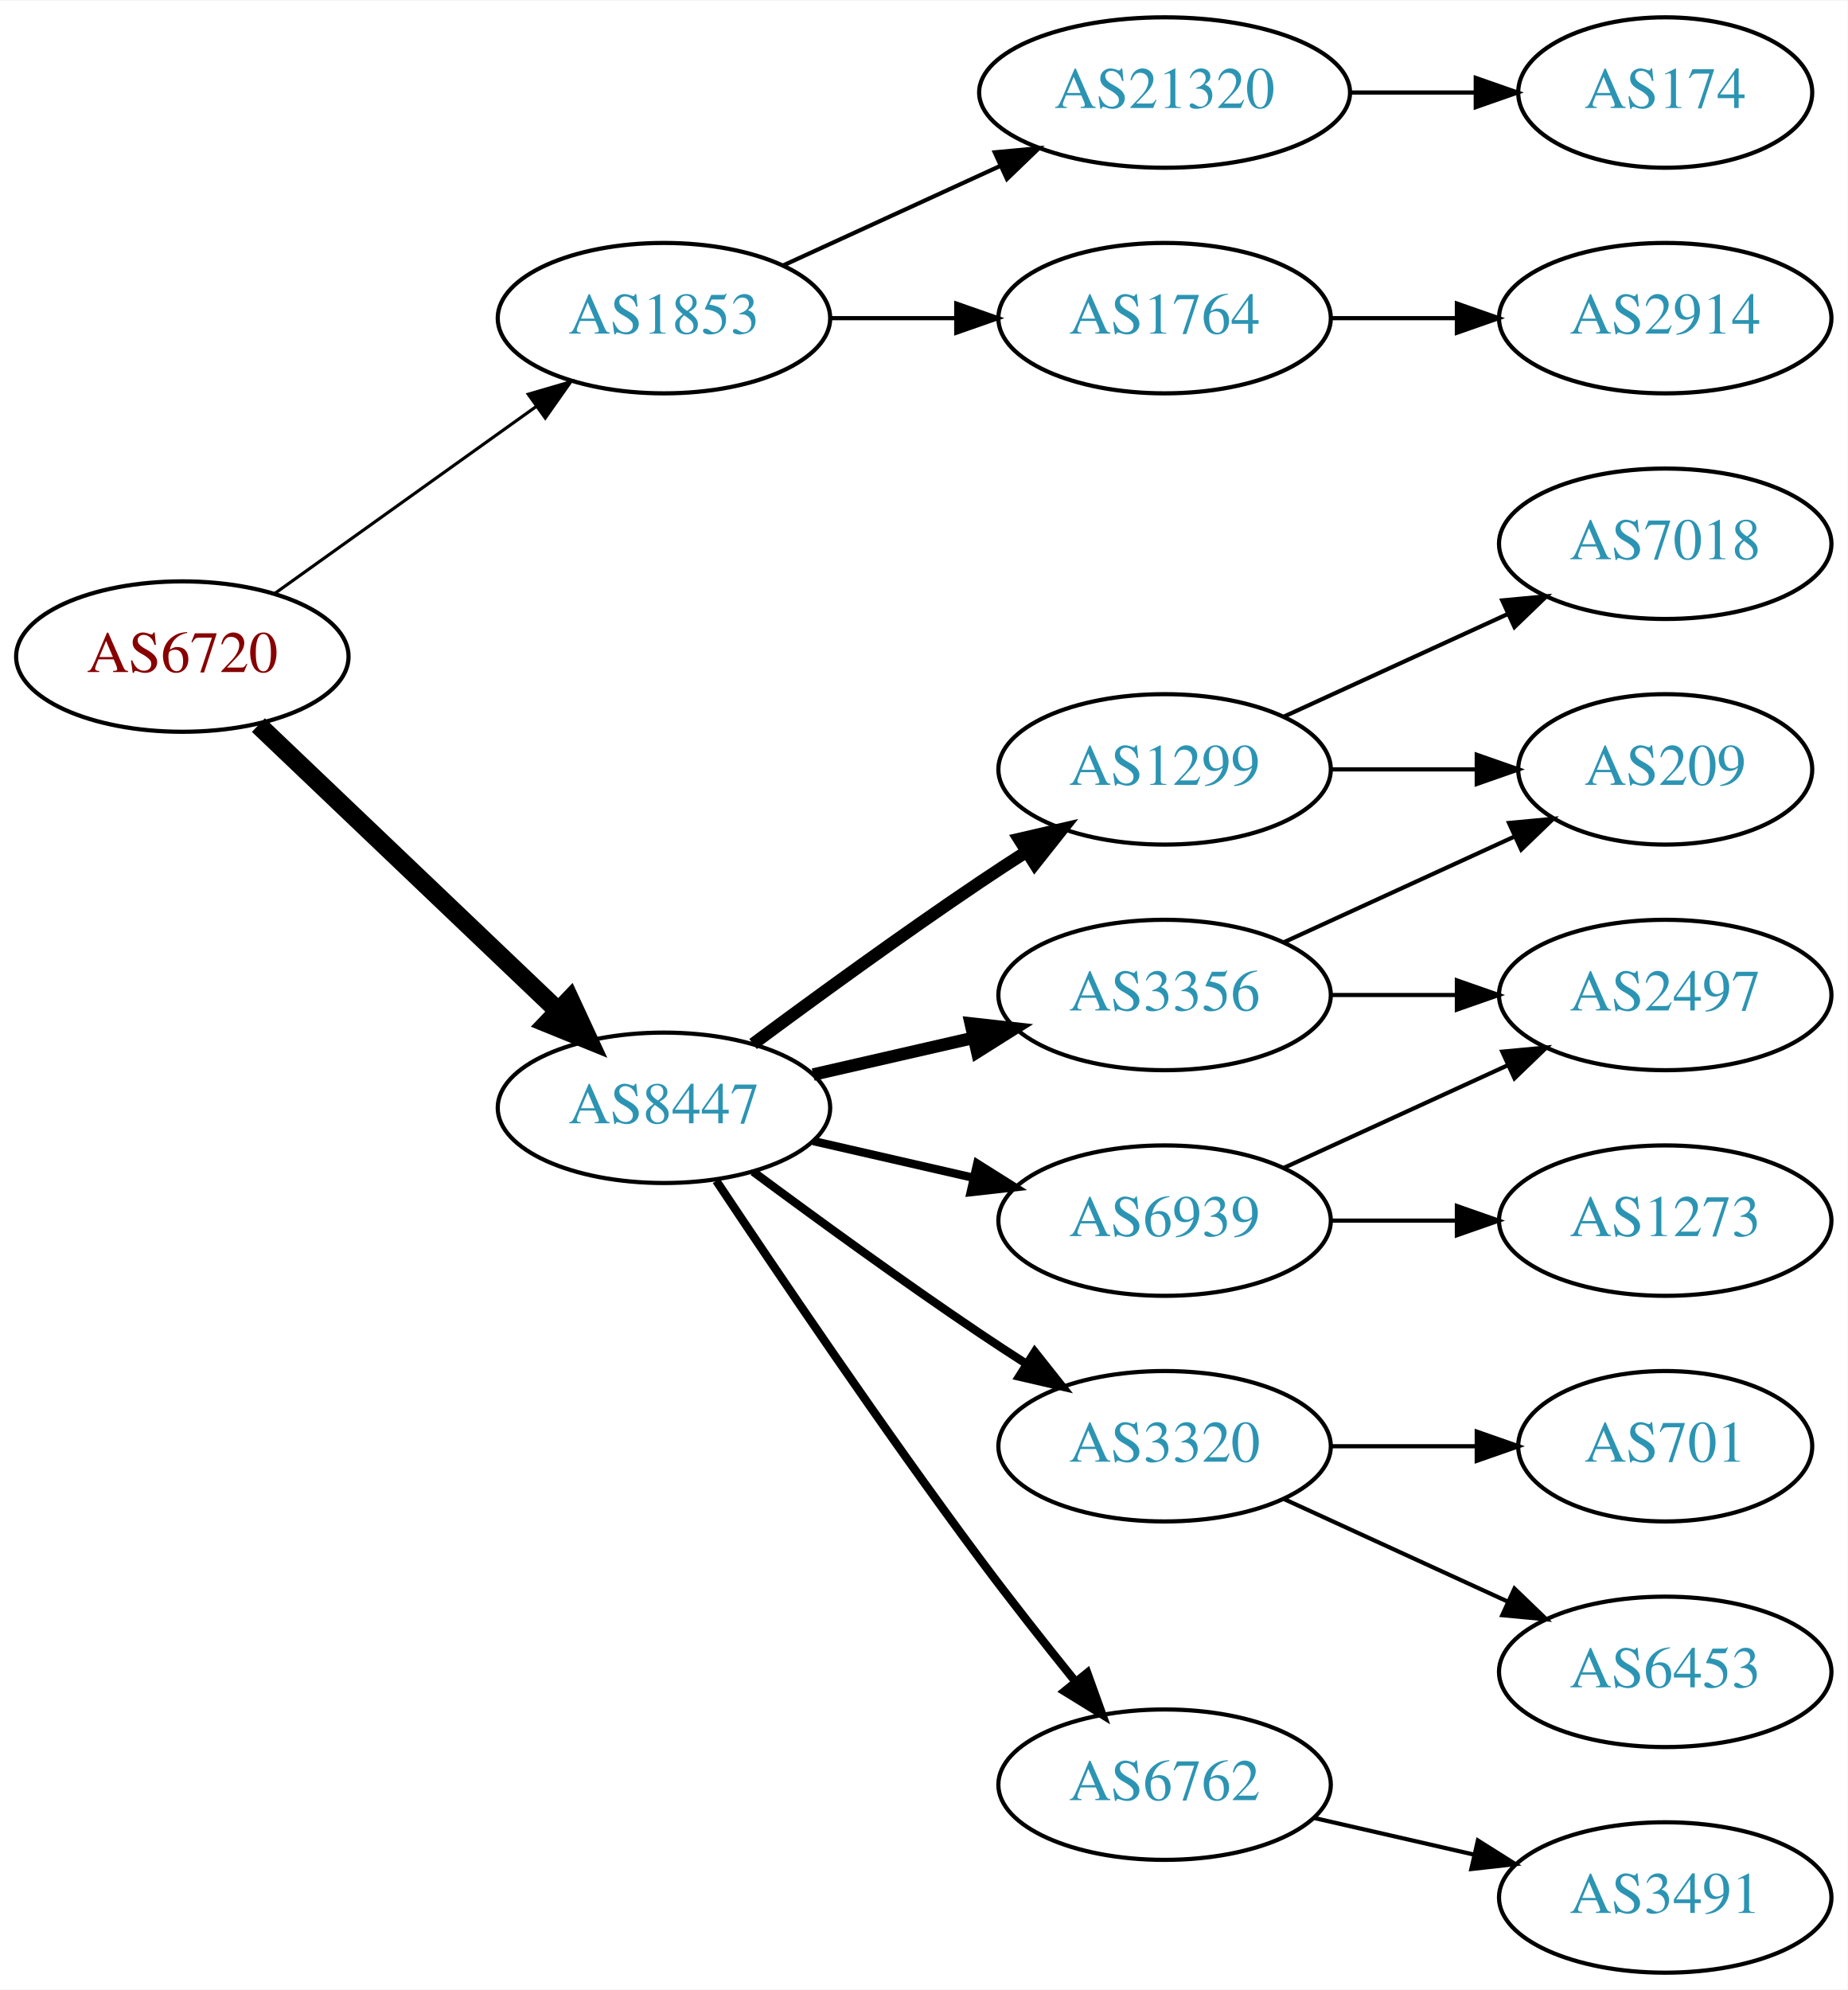
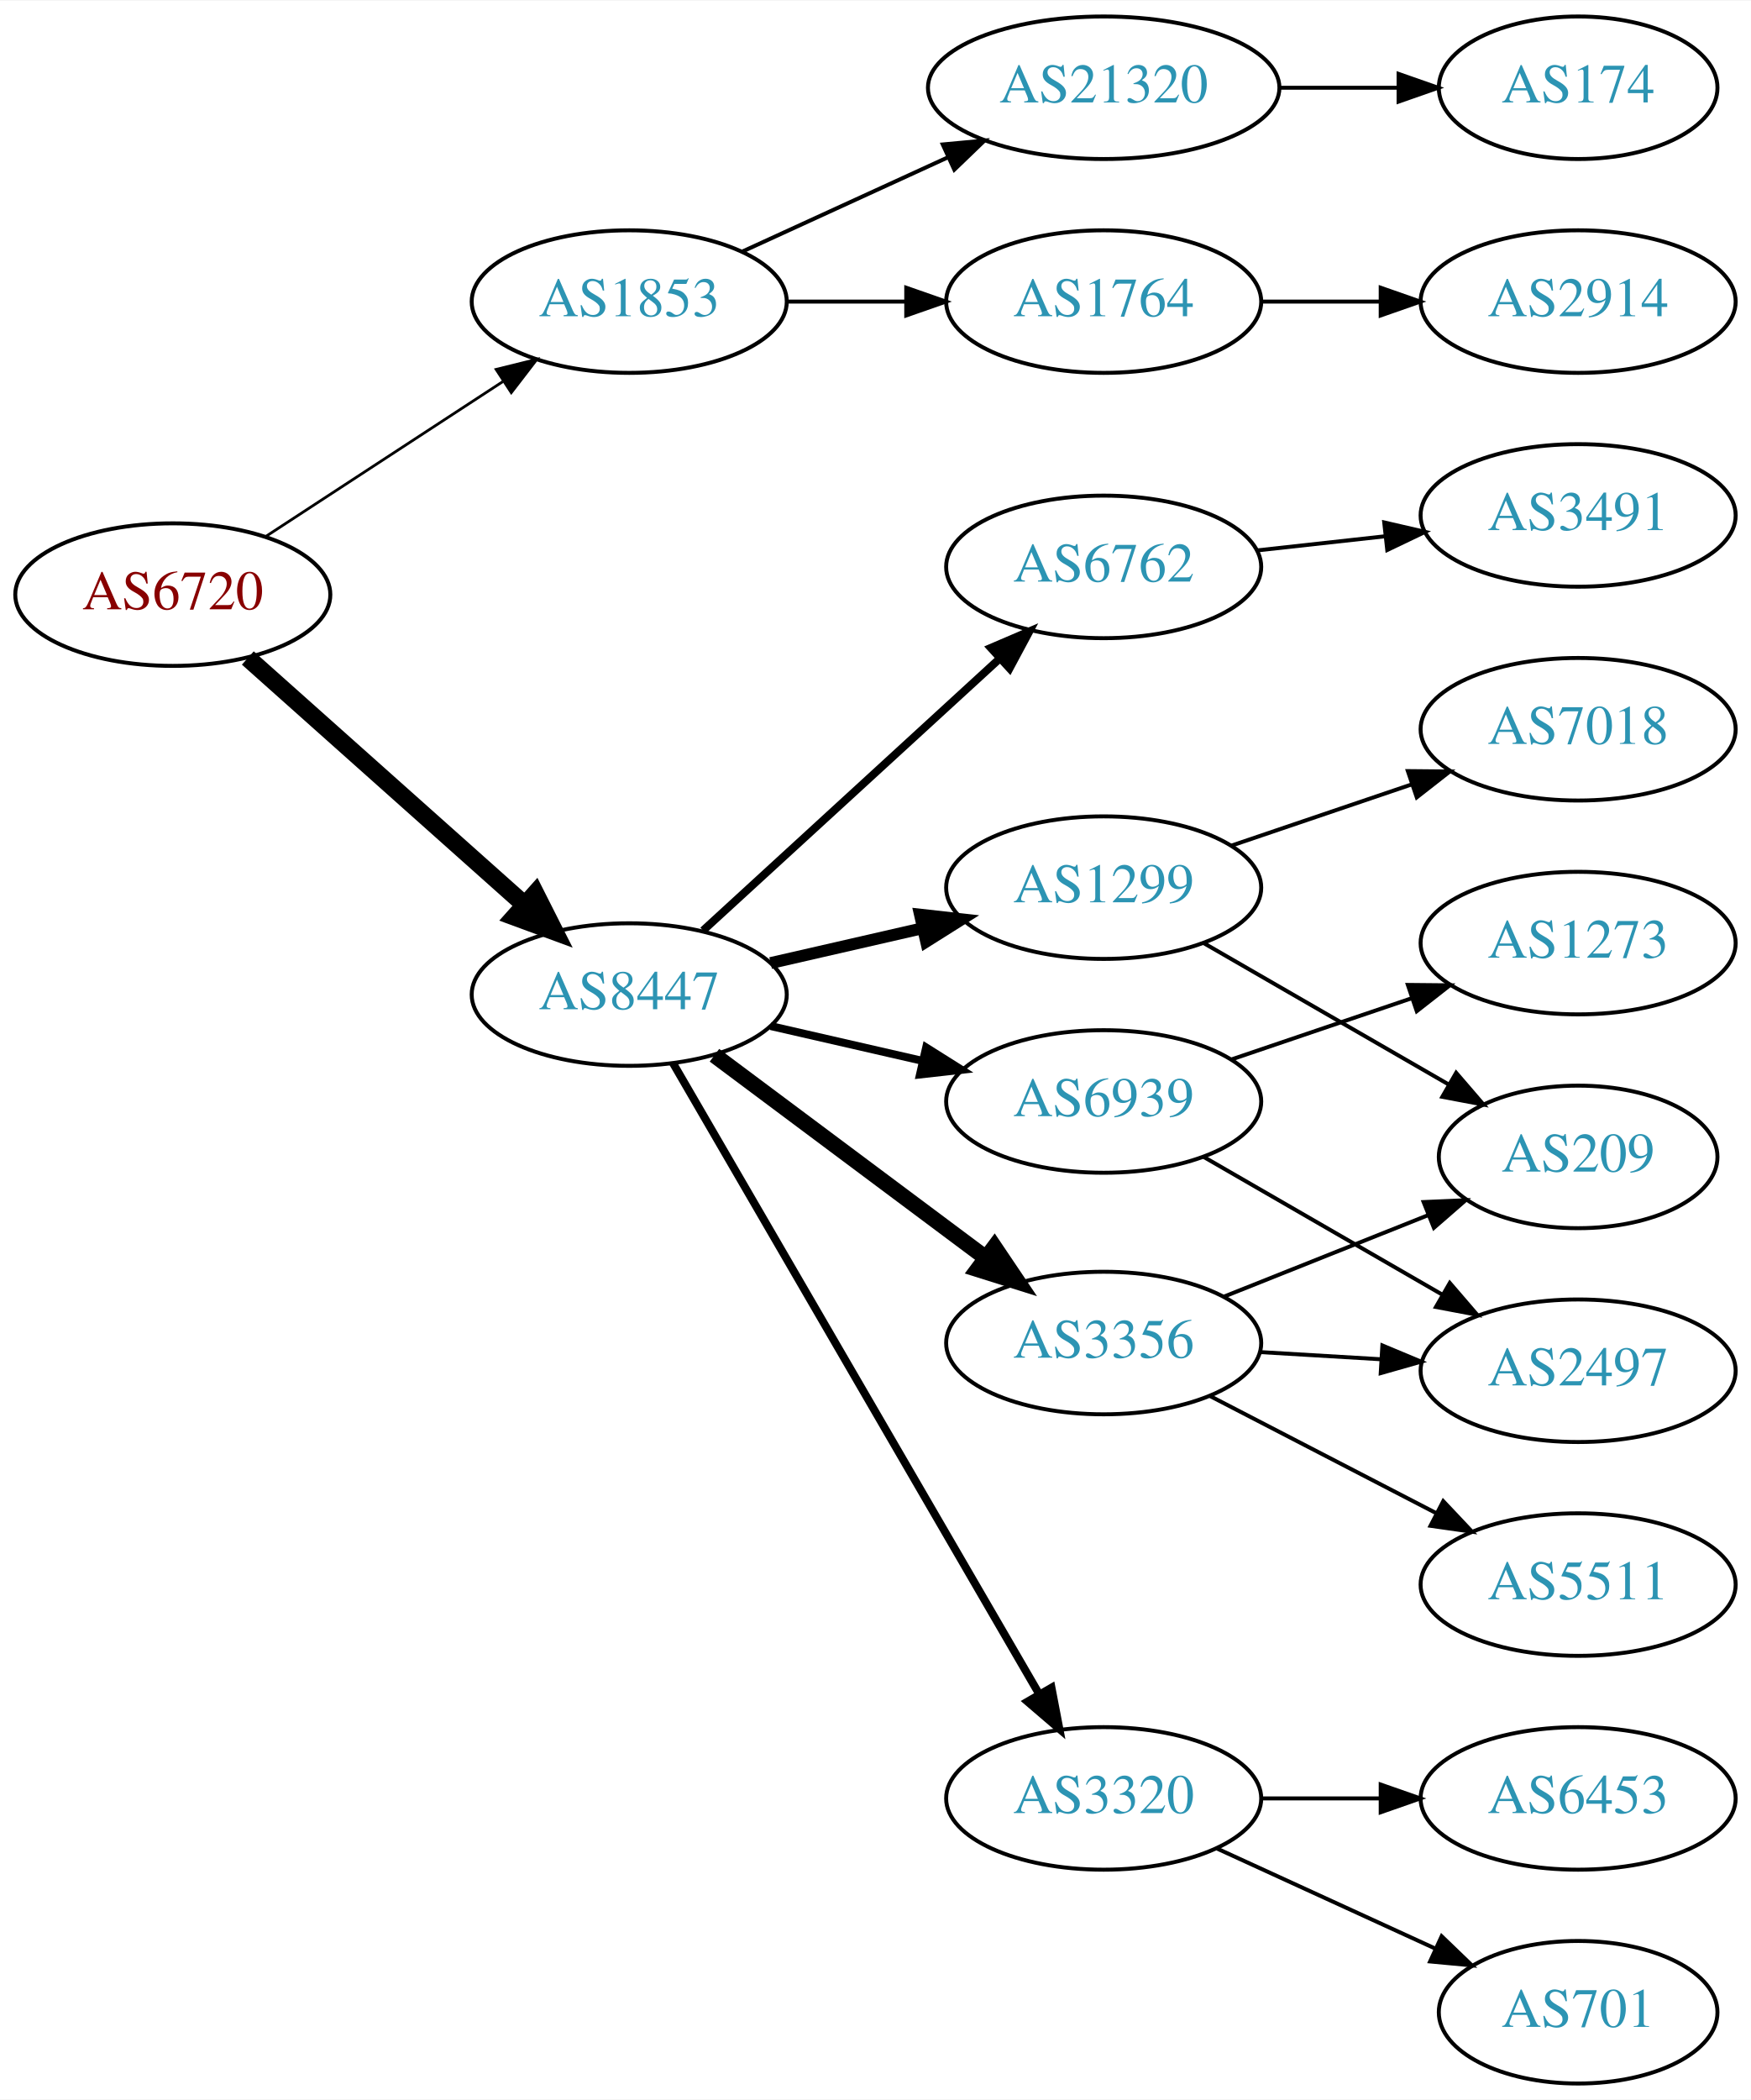
- <svg xmlns="http://www.w3.org/2000/svg" xmlns:xlink="http://www.w3.org/1999/xlink" width="442pt" height="476pt" viewBox="0.00 0.00 442.27 476.00">
-   <g id="graph0" class="graph" transform="scale(1 1) rotate(0) translate(4 472)">
-     <polygon fill="white" stroke="none" points="-4,4 -4,-472 438.271,-472 438.271,4 -4,4" />
+ <svg xmlns="http://www.w3.org/2000/svg" xmlns:xlink="http://www.w3.org/1999/xlink" width="442pt" height="530pt" viewBox="0.00 0.00 442.27 530.00">
+   <g id="graph0" class="graph" transform="scale(1 1) rotate(0) translate(4 526)">
+     <polygon fill="white" stroke="none" points="-4,4 -4,-526 438.271,-526 438.271,4 -4,4" />
    <g id="node1" class="node">
      <g id="a_node1">
        <a xlink:href="/asn/6720" xlink:title="AS6720 ~ MAGWIEN [AT]">
-           <ellipse fill="#ffffff" stroke="black" cx="39.647" cy="-315" rx="39.794" ry="18" />
-           <text text-anchor="middle" x="39.647" y="-311.3" font-family="Times,serif" font-size="14.00" fill="#880000">AS6720</text>
+           <ellipse fill="#ffffff" stroke="black" cx="39.647" cy="-376" rx="39.794" ry="18" />
+           <text text-anchor="middle" x="39.647" y="-372.3" font-family="Times,serif" font-size="14.00" fill="#880000">AS6720</text>
        </a>
      </g>
    </g>
    <g id="node2" class="node">
      <g id="a_node2">
        <a xlink:href="/asn/1853" xlink:title="AS1853 ~ ACOnet Backbone [AT]">
-           <ellipse fill="#ffffff" stroke="black" cx="154.939" cy="-396" rx="39.794" ry="18" />
-           <text text-anchor="middle" x="154.939" y="-392.3" font-family="Times,serif" font-size="14.00" fill="#2c94b3">AS1853</text>
+           <ellipse fill="#ffffff" stroke="black" cx="154.939" cy="-450" rx="39.794" ry="18" />
+           <text text-anchor="middle" x="154.939" y="-446.3" font-family="Times,serif" font-size="14.00" fill="#2c94b3">AS1853</text>
        </a>
      </g>
    </g>
    <g id="edge1" class="edge">
-       <path fill="none" stroke="black" stroke-width="0.75" d="M61.691,-330.046C79.305,-342.639 104.643,-360.755 124.309,-374.816" />
-       <polygon fill="black" stroke="black" stroke-width="0.75" points="122.453,-377.791 132.624,-380.76 126.525,-372.097 122.453,-377.791" />
+       <path fill="none" stroke="black" stroke-width="0.692" d="M63.029,-390.62C80.176,-401.82 104.031,-417.401 123.003,-429.793" />
+       <polygon fill="black" stroke="black" stroke-width="0.692" points="121.317,-432.872 131.603,-435.41 125.145,-427.011 121.317,-432.872" />
    </g>
    <g id="node3" class="node">
      <g id="a_node3">
        <a xlink:href="/asn/8447" xlink:title="AS8447 ~ A1 Telekom Austria AG [AT]">
-           <ellipse fill="#ffffff" stroke="black" cx="154.939" cy="-207" rx="39.794" ry="18" />
-           <text text-anchor="middle" x="154.939" y="-203.3" font-family="Times,serif" font-size="14.00" fill="#2c94b3">AS8447</text>
+           <ellipse fill="#ffffff" stroke="black" cx="154.939" cy="-275" rx="39.794" ry="18" />
+           <text text-anchor="middle" x="154.939" y="-271.3" font-family="Times,serif" font-size="14.00" fill="#2c94b3">AS8447</text>
        </a>
      </g>
    </g>
    <g id="edge2" class="edge">
-       <path fill="none" stroke="black" stroke-width="4.5" d="M57.853,-298.597C76.928,-280.413 107.849,-250.937 129.446,-230.349" />
-       <polygon fill="black" stroke="black" stroke-width="4.5" points="132.421,-232.953 136.942,-223.203 126.987,-227.253 132.421,-232.953" />
+       <path fill="none" stroke="black" stroke-width="4.5" d="M58.598,-359.996C77.409,-343.227 107.124,-316.735 128.38,-297.786" />
+       <polygon fill="black" stroke="black" stroke-width="4.5" points="131.228,-300.523 136.072,-290.929 125.987,-294.644 131.228,-300.523" />
    </g>
    <g id="node4" class="node">
      <g id="a_node4">
-         <a xlink:href="/asn/1764" xlink:title="AS1764 ~ NEXTLAYER-AS [AT]">
-           <ellipse fill="#ffffff" stroke="black" cx="274.782" cy="-396" rx="39.794" ry="18" />
-           <text text-anchor="middle" x="274.782" y="-392.3" font-family="Times,serif" font-size="14.00" fill="#2c94b3">AS1764</text>
+         <a xlink:href="/asn/21320" xlink:title="AS21320 ~ GEANT Vereniging [EU]">
+           <ellipse fill="#ffffff" stroke="black" cx="274.782" cy="-504" rx="44.393" ry="18" />
+           <text text-anchor="middle" x="274.782" y="-500.3" font-family="Times,serif" font-size="14.00" fill="#2c94b3">AS21320</text>
        </a>
      </g>
    </g>
    <g id="edge3" class="edge">
-       <path fill="none" stroke="black" d="M194.852,-396C204.405,-396 214.755,-396 224.718,-396" />
-       <polygon fill="black" stroke="black" points="224.91,-399.5 234.91,-396 224.91,-392.5 224.91,-399.5" />
+       <path fill="none" stroke="black" d="M183.568,-462.661C199.066,-469.762 218.633,-478.728 235.579,-486.494" />
+       <polygon fill="black" stroke="black" points="234.133,-489.681 244.682,-490.665 237.049,-483.317 234.133,-489.681" />
    </g>
    <g id="node5" class="node">
      <g id="a_node5">
-         <a xlink:href="/asn/21320" xlink:title="AS21320 ~ GEANT Vereniging [EU]">
-           <ellipse fill="#ffffff" stroke="black" cx="274.782" cy="-450" rx="44.393" ry="18" />
-           <text text-anchor="middle" x="274.782" y="-446.3" font-family="Times,serif" font-size="14.00" fill="#2c94b3">AS21320</text>
+         <a xlink:href="/asn/1764" xlink:title="AS1764 ~ NEXTLAYER-AS [AT]">
+           <ellipse fill="#ffffff" stroke="black" cx="274.782" cy="-450" rx="39.794" ry="18" />
+           <text text-anchor="middle" x="274.782" y="-446.3" font-family="Times,serif" font-size="14.00" fill="#2c94b3">AS1764</text>
        </a>
      </g>
    </g>
    <g id="edge4" class="edge">
-       <path fill="none" stroke="black" d="M183.568,-408.661C199.066,-415.762 218.633,-424.728 235.579,-432.494" />
-       <polygon fill="black" stroke="black" points="234.133,-435.681 244.682,-436.665 237.049,-429.317 234.133,-435.681" />
+       <path fill="none" stroke="black" d="M194.852,-450C204.405,-450 214.755,-450 224.718,-450" />
+       <polygon fill="black" stroke="black" points="224.91,-453.5 234.91,-450 224.91,-446.5 224.91,-453.5" />
    </g>
    <g id="node8" class="node">
      <g id="a_node8">
-         <a xlink:href="/asn/3320" xlink:title="AS3320 ~ DTAG [DE]">
-           <ellipse fill="#ffffff" stroke="black" cx="274.782" cy="-126" rx="39.794" ry="18" />
-           <text text-anchor="middle" x="274.782" y="-122.3" font-family="Times,serif" font-size="14.00" fill="#2c94b3">AS3320</text>
+         <a xlink:href="/asn/3356" xlink:title="AS3356 ~ Level 3 Parent, LLC [US]">
+           <ellipse fill="#ffffff" stroke="black" cx="274.782" cy="-187" rx="39.794" ry="18" />
+           <text text-anchor="middle" x="274.782" y="-183.3" font-family="Times,serif" font-size="14.00" fill="#2c94b3">AS3356</text>
        </a>
      </g>
    </g>
    <g id="edge7" class="edge">
-       <path fill="none" stroke="black" stroke-width="2" d="M176.27,-191.723C191.132,-180.696 211.877,-165.593 230.586,-153 234.135,-150.611 237.885,-148.161 241.634,-145.758" />
-       <polygon fill="black" stroke="black" stroke-width="2" points="243.702,-148.591 250.282,-140.288 239.96,-142.675 243.702,-148.591" />
+       <path fill="none" stroke="black" stroke-width="4" d="M176.466,-259.672C195.444,-245.499 223.835,-224.298 245.06,-208.448" />
+       <polygon fill="black" stroke="black" stroke-width="4" points="247.177,-211.236 253.095,-202.448 242.989,-205.627 247.177,-211.236" />
    </g>
    <g id="node9" class="node">
      <g id="a_node9">
-         <a xlink:href="/asn/6939" xlink:title="AS6939 ~ Hurricane Electric LLC [US]">
-           <ellipse fill="#ffffff" stroke="black" cx="274.782" cy="-180" rx="39.794" ry="18" />
-           <text text-anchor="middle" x="274.782" y="-176.3" font-family="Times,serif" font-size="14.00" fill="#2c94b3">AS6939</text>
+         <a xlink:href="/asn/6762" xlink:title="AS6762 ~ TELECOM ITALIA SPARKLE S.p.A. [IT]">
+           <ellipse fill="#ffffff" stroke="black" cx="274.782" cy="-383" rx="39.794" ry="18" />
+           <text text-anchor="middle" x="274.782" y="-379.3" font-family="Times,serif" font-size="14.00" fill="#2c94b3">AS6762</text>
        </a>
      </g>
    </g>
    <g id="edge8" class="edge">
-       <path fill="none" stroke="black" stroke-width="2" d="M190.659,-199.045C202.659,-196.296 216.28,-193.175 228.972,-190.267" />
-       <polygon fill="black" stroke="black" stroke-width="2" points="229.938,-193.636 238.904,-187.991 228.375,-186.813 229.938,-193.636" />
+       <path fill="none" stroke="black" stroke-width="2" d="M173.582,-291.169C193.454,-309.382 225.917,-339.133 248.486,-359.817" />
+       <polygon fill="black" stroke="black" stroke-width="2" points="246.282,-362.545 256.019,-366.721 251.012,-357.384 246.282,-362.545" />
    </g>
    <g id="node10" class="node">
      <g id="a_node10">
-         <a xlink:href="/asn/6762" xlink:title="AS6762 ~ TELECOM ITALIA SPARKLE S.p.A. [IT]">
-           <ellipse fill="#ffffff" stroke="black" cx="274.782" cy="-45" rx="39.794" ry="18" />
-           <text text-anchor="middle" x="274.782" y="-41.3" font-family="Times,serif" font-size="14.00" fill="#2c94b3">AS6762</text>
+         <a xlink:href="/asn/6939" xlink:title="AS6939 ~ Hurricane Electric LLC [US]">
+           <ellipse fill="#ffffff" stroke="black" cx="274.782" cy="-248" rx="39.794" ry="18" />
+           <text text-anchor="middle" x="274.782" y="-244.3" font-family="Times,serif" font-size="14.00" fill="#2c94b3">AS6939</text>
        </a>
      </g>
    </g>
    <g id="edge9" class="edge">
-       <path fill="none" stroke="black" stroke-width="2" d="M167.467,-189.529C181.829,-167.952 207.318,-130.268 230.586,-99 237.829,-89.266 246.085,-78.802 253.426,-69.701" />
-       <polygon fill="black" stroke="black" stroke-width="2" points="256.267,-71.755 259.855,-61.786 250.833,-67.342 256.267,-71.755" />
+       <path fill="none" stroke="black" stroke-width="2" d="M190.659,-267.045C202.659,-264.296 216.28,-261.175 228.972,-258.267" />
+       <polygon fill="black" stroke="black" stroke-width="2" points="229.938,-261.636 238.904,-255.991 228.375,-254.813 229.938,-261.636" />
    </g>
    <g id="node11" class="node">
      <g id="a_node11">
        <a xlink:href="/asn/1299" xlink:title="AS1299 ~ Telia Carrier [EU]">
-           <ellipse fill="#ffffff" stroke="black" cx="274.782" cy="-288" rx="39.794" ry="18" />
-           <text text-anchor="middle" x="274.782" y="-284.3" font-family="Times,serif" font-size="14.00" fill="#2c94b3">AS1299</text>
+           <ellipse fill="#ffffff" stroke="black" cx="274.782" cy="-302" rx="39.794" ry="18" />
+           <text text-anchor="middle" x="274.782" y="-298.3" font-family="Times,serif" font-size="14.00" fill="#2c94b3">AS1299</text>
        </a>
      </g>
    </g>
    <g id="edge10" class="edge">
-       <path fill="none" stroke="black" stroke-width="3" d="M176.27,-222.277C191.132,-233.304 211.877,-248.407 230.586,-261 234.135,-263.389 237.885,-265.839 241.634,-268.242" />
-       <polygon fill="black" stroke="black" stroke-width="3" points="239.96,-271.325 250.282,-273.712 243.702,-265.409 239.96,-271.325" />
+       <path fill="none" stroke="black" stroke-width="3" d="M190.659,-282.955C202.659,-285.704 216.28,-288.825 228.972,-291.733" />
+       <polygon fill="black" stroke="black" stroke-width="3" points="228.375,-295.187 238.904,-294.009 229.938,-288.364 228.375,-295.187" />
    </g>
    <g id="node12" class="node">
      <g id="a_node12">
-         <a xlink:href="/asn/3356" xlink:title="AS3356 ~ Level 3 Parent, LLC [US]">
-           <ellipse fill="#ffffff" stroke="black" cx="274.782" cy="-234" rx="39.794" ry="18" />
-           <text text-anchor="middle" x="274.782" y="-230.3" font-family="Times,serif" font-size="14.00" fill="#2c94b3">AS3356</text>
+         <a xlink:href="/asn/3320" xlink:title="AS3320 ~ DTAG [DE]">
+           <ellipse fill="#ffffff" stroke="black" cx="274.782" cy="-72" rx="39.794" ry="18" />
+           <text text-anchor="middle" x="274.782" y="-68.3" font-family="Times,serif" font-size="14.00" fill="#2c94b3">AS3320</text>
        </a>
      </g>
    </g>
    <g id="edge11" class="edge">
-       <path fill="none" stroke="black" stroke-width="3" d="M190.659,-214.955C202.659,-217.704 216.28,-220.825 228.972,-223.733" />
-       <polygon fill="black" stroke="black" stroke-width="3" points="228.375,-227.187 238.904,-226.009 229.938,-220.364 228.375,-227.187" />
+       <path fill="none" stroke="black" stroke-width="2" d="M165.987,-257.692C186.633,-222.126 233.945,-140.625 258.447,-98.418" />
+       <polygon fill="black" stroke="black" stroke-width="2" points="261.599,-99.958 263.593,-89.552 255.545,-96.443 261.599,-99.958" />
    </g>
    <g id="node6" class="node">
      <g id="a_node6">
-         <a xlink:href="/asn/2914" xlink:title="AS2914 ~ NTT America, Inc. [US]">
-           <ellipse fill="#ffffff" stroke="black" cx="394.625" cy="-396" rx="39.794" ry="18" />
-           <text text-anchor="middle" x="394.625" y="-392.3" font-family="Times,serif" font-size="14.00" fill="#2c94b3">AS2914</text>
+         <a xlink:href="/asn/174" xlink:title="AS174 ~ Cogent Communications [US]">
+           <ellipse fill="#ffffff" stroke="black" cx="394.625" cy="-504" rx="35.194" ry="18" />
+           <text text-anchor="middle" x="394.625" y="-500.3" font-family="Times,serif" font-size="14.00" fill="#2c94b3">AS174</text>
        </a>
      </g>
    </g>
    <g id="edge5" class="edge">
-       <path fill="none" stroke="black" d="M314.695,-396C324.248,-396 334.598,-396 344.56,-396" />
-       <polygon fill="black" stroke="black" points="344.753,-399.5 354.753,-396 344.753,-392.5 344.753,-399.5" />
+       <path fill="none" stroke="black" d="M318.993,-504C328.841,-504 339.321,-504 349.218,-504" />
+       <polygon fill="black" stroke="black" points="349.27,-507.5 359.27,-504 349.27,-500.5 349.27,-507.5" />
    </g>
    <g id="node7" class="node">
      <g id="a_node7">
-         <a xlink:href="/asn/174" xlink:title="AS174 ~ Cogent Communications [US]">
-           <ellipse fill="#ffffff" stroke="black" cx="394.625" cy="-450" rx="35.194" ry="18" />
-           <text text-anchor="middle" x="394.625" y="-446.3" font-family="Times,serif" font-size="14.00" fill="#2c94b3">AS174</text>
+         <a xlink:href="/asn/2914" xlink:title="AS2914 ~ NTT America, Inc. [US]">
+           <ellipse fill="#ffffff" stroke="black" cx="394.625" cy="-450" rx="39.794" ry="18" />
+           <text text-anchor="middle" x="394.625" y="-446.3" font-family="Times,serif" font-size="14.00" fill="#2c94b3">AS2914</text>
        </a>
      </g>
    </g>
    <g id="edge6" class="edge">
-       <path fill="none" stroke="black" d="M318.993,-450C328.841,-450 339.321,-450 349.218,-450" />
-       <polygon fill="black" stroke="black" points="349.27,-453.5 359.27,-450 349.27,-446.5 349.27,-453.5" />
+       <path fill="none" stroke="black" d="M314.695,-450C324.248,-450 334.598,-450 344.56,-450" />
+       <polygon fill="black" stroke="black" points="344.753,-453.5 354.753,-450 344.753,-446.5 344.753,-453.5" />
    </g>
    <g id="node13" class="node">
      <g id="a_node13">
-         <a xlink:href="/asn/701" xlink:title="AS701 ~ UUNET [US]">
-           <ellipse fill="#ffffff" stroke="black" cx="394.625" cy="-126" rx="35.194" ry="18" />
-           <text text-anchor="middle" x="394.625" y="-122.3" font-family="Times,serif" font-size="14.00" fill="#2c94b3">AS701</text>
+         <a xlink:href="/asn/5511" xlink:title="AS5511 ~ Orange S.A. [FR]">
+           <ellipse fill="#ffffff" stroke="black" cx="394.625" cy="-126" rx="39.794" ry="18" />
+           <text text-anchor="middle" x="394.625" y="-122.3" font-family="Times,serif" font-size="14.00" fill="#2c94b3">AS5511</text>
        </a>
      </g>
    </g>
    <g id="edge12" class="edge">
-       <path fill="none" stroke="black" d="M314.695,-126C325.782,-126 337.941,-126 349.323,-126" />
-       <polygon fill="black" stroke="black" points="349.505,-129.5 359.505,-126 349.505,-122.5 349.505,-129.5" />
+       <path fill="none" stroke="black" d="M301.643,-173.613C318.451,-164.913 340.567,-153.465 358.899,-143.975" />
+       <polygon fill="black" stroke="black" points="360.552,-147.061 367.824,-139.355 357.334,-140.844 360.552,-147.061" />
    </g>
    <g id="node14" class="node">
      <g id="a_node14">
-         <a xlink:href="/asn/6453" xlink:title="AS6453 ~ TATA COMMUNICATIONS (AMERICA) INC [US]">
-           <ellipse fill="#ffffff" stroke="black" cx="394.625" cy="-72" rx="39.794" ry="18" />
-           <text text-anchor="middle" x="394.625" y="-68.3" font-family="Times,serif" font-size="14.00" fill="#2c94b3">AS6453</text>
+         <a xlink:href="/asn/209" xlink:title="AS209 ~ CenturyLink Communications, LLC [US]">
+           <ellipse fill="#ffffff" stroke="black" cx="394.625" cy="-234" rx="35.194" ry="18" />
+           <text text-anchor="middle" x="394.625" y="-230.3" font-family="Times,serif" font-size="14.00" fill="#2c94b3">AS209</text>
        </a>
      </g>
    </g>
    <g id="edge13" class="edge">
-       <path fill="none" stroke="black" d="M303.411,-113.339C319.368,-106.027 339.638,-96.739 356.921,-88.819" />
-       <polygon fill="black" stroke="black" points="358.536,-91.929 366.169,-84.581 355.62,-85.565 358.536,-91.929" />
+       <path fill="none" stroke="black" d="M305.215,-198.739C320.829,-204.967 340.167,-212.679 356.771,-219.301" />
+       <polygon fill="black" stroke="black" points="355.598,-222.601 366.183,-223.055 358.191,-216.1 355.598,-222.601" />
    </g>
    <g id="node15" class="node">
      <g id="a_node15">
        <a xlink:href="/asn/2497" xlink:title="AS2497 ~ Internet Initiative Japan Inc. [JP]">
-           <ellipse fill="#ffffff" stroke="black" cx="394.625" cy="-234" rx="39.794" ry="18" />
-           <text text-anchor="middle" x="394.625" y="-230.3" font-family="Times,serif" font-size="14.00" fill="#2c94b3">AS2497</text>
+           <ellipse fill="#ffffff" stroke="black" cx="394.625" cy="-180" rx="39.794" ry="18" />
+           <text text-anchor="middle" x="394.625" y="-176.3" font-family="Times,serif" font-size="14.00" fill="#2c94b3">AS2497</text>
        </a>
      </g>
    </g>
    <g id="edge14" class="edge">
-       <path fill="none" stroke="black" d="M303.411,-192.661C319.368,-199.973 339.638,-209.261 356.921,-217.181" />
-       <polygon fill="black" stroke="black" points="355.62,-220.435 366.169,-221.419 358.536,-214.071 355.62,-220.435" />
+       <path fill="none" stroke="black" d="M314.368,-184.708C324.135,-184.128 334.751,-183.497 344.945,-182.892" />
+       <polygon fill="black" stroke="black" points="345.177,-186.384 354.952,-182.297 344.762,-179.396 345.177,-186.384" />
+     </g>
+     <g id="node20" class="node">
+       <g id="a_node20">
+         <a xlink:href="/asn/3491" xlink:title="AS3491 ~ PCCW Global, Inc. [US]">
+           <ellipse fill="#ffffff" stroke="black" cx="394.625" cy="-396" rx="39.794" ry="18" />
+           <text text-anchor="middle" x="394.625" y="-392.3" font-family="Times,serif" font-size="14.00" fill="#2c94b3">AS3491</text>
+         </a>
+       </g>
+     </g>
+     <g id="edge21" class="edge">
+       <path fill="none" stroke="black" d="M313.392,-387.149C323.703,-388.287 335.021,-389.535 345.821,-390.726" />
+       <polygon fill="black" stroke="black" points="345.644,-394.228 355.968,-391.846 346.412,-387.27 345.644,-394.228" />
+     </g>
+     <g id="edge15" class="edge">
+       <path fill="none" stroke="black" d="M299.914,-234.075C317.353,-224.012 341.127,-210.293 360.365,-199.192" />
+       <polygon fill="black" stroke="black" points="362.208,-202.17 369.12,-194.14 358.71,-196.107 362.208,-202.17" />
    </g>
    <g id="node16" class="node">
      <g id="a_node16">
        <a xlink:href="/asn/1273" xlink:title="AS1273 ~ Vodafone Group PLC [EU]">
-           <ellipse fill="#ffffff" stroke="black" cx="394.625" cy="-180" rx="39.794" ry="18" />
-           <text text-anchor="middle" x="394.625" y="-176.3" font-family="Times,serif" font-size="14.00" fill="#2c94b3">AS1273</text>
-         </a>
-       </g>
-     </g>
-     <g id="edge15" class="edge">
-       <path fill="none" stroke="black" d="M314.695,-180C324.248,-180 334.598,-180 344.56,-180" />
-       <polygon fill="black" stroke="black" points="344.753,-183.5 354.753,-180 344.753,-176.5 344.753,-183.5" />
-     </g>
-     <g id="node17" class="node">
-       <g id="a_node17">
-         <a xlink:href="/asn/3491" xlink:title="AS3491 ~ PCCW Global, Inc. [US]">
-           <ellipse fill="#ffffff" stroke="black" cx="394.625" cy="-18" rx="39.794" ry="18" />
-           <text text-anchor="middle" x="394.625" y="-14.3" font-family="Times,serif" font-size="14.00" fill="#2c94b3">AS3491</text>
+           <ellipse fill="#ffffff" stroke="black" cx="394.625" cy="-288" rx="39.794" ry="18" />
+           <text text-anchor="middle" x="394.625" y="-284.3" font-family="Times,serif" font-size="14.00" fill="#2c94b3">AS1273</text>
        </a>
      </g>
    </g>
    <g id="edge16" class="edge">
-       <path fill="none" stroke="black" d="M310.501,-37.045C322.501,-34.296 336.122,-31.175 348.815,-28.267" />
-       <polygon fill="black" stroke="black" points="349.78,-31.636 358.746,-25.991 348.217,-24.813 349.78,-31.636" />
-     </g>
-     <g id="node18" class="node">
-       <g id="a_node18">
-         <a xlink:href="/asn/209" xlink:title="AS209 ~ CenturyLink Communications, LLC [US]">
-           <ellipse fill="#ffffff" stroke="black" cx="394.625" cy="-288" rx="35.194" ry="18" />
-           <text text-anchor="middle" x="394.625" y="-284.3" font-family="Times,serif" font-size="14.00" fill="#2c94b3">AS209</text>
-         </a>
-       </g>
-     </g>
-     <g id="edge17" class="edge">
-       <path fill="none" stroke="black" d="M314.695,-288C325.782,-288 337.941,-288 349.323,-288" />
-       <polygon fill="black" stroke="black" points="349.505,-291.5 359.505,-288 349.505,-284.5 349.505,-291.5" />
+       <path fill="none" stroke="black" d="M307.052,-258.614C321.036,-263.361 337.707,-269.019 352.668,-274.098" />
+       <polygon fill="black" stroke="black" points="351.614,-277.436 362.208,-277.336 353.864,-270.808 351.614,-277.436" />
+     </g>
+     <g id="edge19" class="edge">
+       <path fill="none" stroke="black" d="M299.914,-288.075C317.818,-277.744 342.399,-263.559 361.894,-252.31" />
+       <polygon fill="black" stroke="black" points="363.814,-255.243 370.726,-247.213 360.316,-249.18 363.814,-255.243" />
    </g>
    <g id="node19" class="node">
      <g id="a_node19">
        <a xlink:href="/asn/7018" xlink:title="AS7018 ~ AT&amp;T Services, Inc. [US]">
          <ellipse fill="#ffffff" stroke="black" cx="394.625" cy="-342" rx="39.794" ry="18" />
          <text text-anchor="middle" x="394.625" y="-338.3" font-family="Times,serif" font-size="14.00" fill="#2c94b3">AS7018</text>
        </a>
      </g>
    </g>
+     <g id="edge20" class="edge">
+       <path fill="none" stroke="black" d="M307.052,-312.614C321.036,-317.361 337.707,-323.019 352.668,-328.098" />
+       <polygon fill="black" stroke="black" points="351.614,-331.436 362.208,-331.336 353.864,-324.808 351.614,-331.436" />
+     </g>
+     <g id="node17" class="node">
+       <g id="a_node17">
+         <a xlink:href="/asn/6453" xlink:title="AS6453 ~ TATA COMMUNICATIONS (AMERICA) INC [US]">
+           <ellipse fill="#ffffff" stroke="black" cx="394.625" cy="-72" rx="39.794" ry="18" />
+           <text text-anchor="middle" x="394.625" y="-68.3" font-family="Times,serif" font-size="14.00" fill="#2c94b3">AS6453</text>
+         </a>
+       </g>
+     </g>
+     <g id="edge17" class="edge">
+       <path fill="none" stroke="black" d="M314.695,-72C324.248,-72 334.598,-72 344.56,-72" />
+       <polygon fill="black" stroke="black" points="344.753,-75.5 354.753,-72 344.753,-68.5 344.753,-75.5" />
+     </g>
+     <g id="node18" class="node">
+       <g id="a_node18">
+         <a xlink:href="/asn/701" xlink:title="AS701 ~ UUNET [US]">
+           <ellipse fill="#ffffff" stroke="black" cx="394.625" cy="-18" rx="35.194" ry="18" />
+           <text text-anchor="middle" x="394.625" y="-14.3" font-family="Times,serif" font-size="14.00" fill="#2c94b3">AS701</text>
+         </a>
+       </g>
+     </g>
    <g id="edge18" class="edge">
-       <path fill="none" stroke="black" d="M303.411,-300.661C319.368,-307.973 339.638,-317.261 356.921,-325.181" />
-       <polygon fill="black" stroke="black" points="355.62,-328.435 366.169,-329.419 358.536,-322.071 355.62,-328.435" />
-     </g>
-     <g id="edge20" class="edge">
-       <path fill="none" stroke="black" d="M314.695,-234C324.248,-234 334.598,-234 344.56,-234" />
-       <polygon fill="black" stroke="black" points="344.753,-237.5 354.753,-234 344.753,-230.5 344.753,-237.5" />
-     </g>
-     <g id="edge19" class="edge">
-       <path fill="none" stroke="black" d="M303.411,-246.661C319.827,-254.183 340.809,-263.798 358.406,-271.861" />
-       <polygon fill="black" stroke="black" points="357.234,-275.174 367.783,-276.158 360.15,-268.811 357.234,-275.174" />
+       <path fill="none" stroke="black" d="M303.411,-59.339C319.827,-51.817 340.809,-42.202 358.406,-34.139" />
+       <polygon fill="black" stroke="black" points="360.15,-37.189 367.783,-29.842 357.234,-30.826 360.15,-37.189" />
    </g>
  </g>
</svg>
